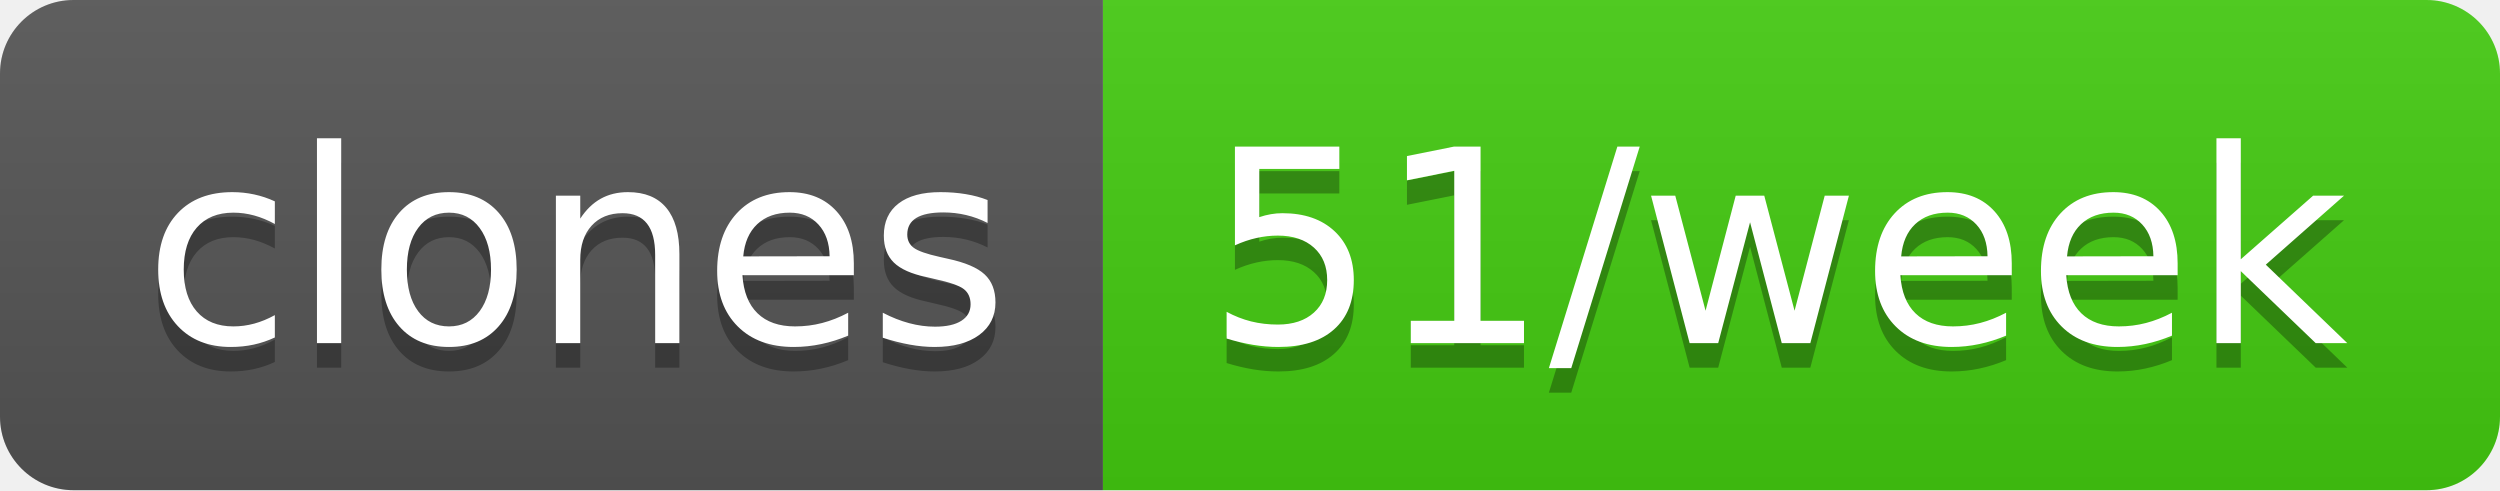
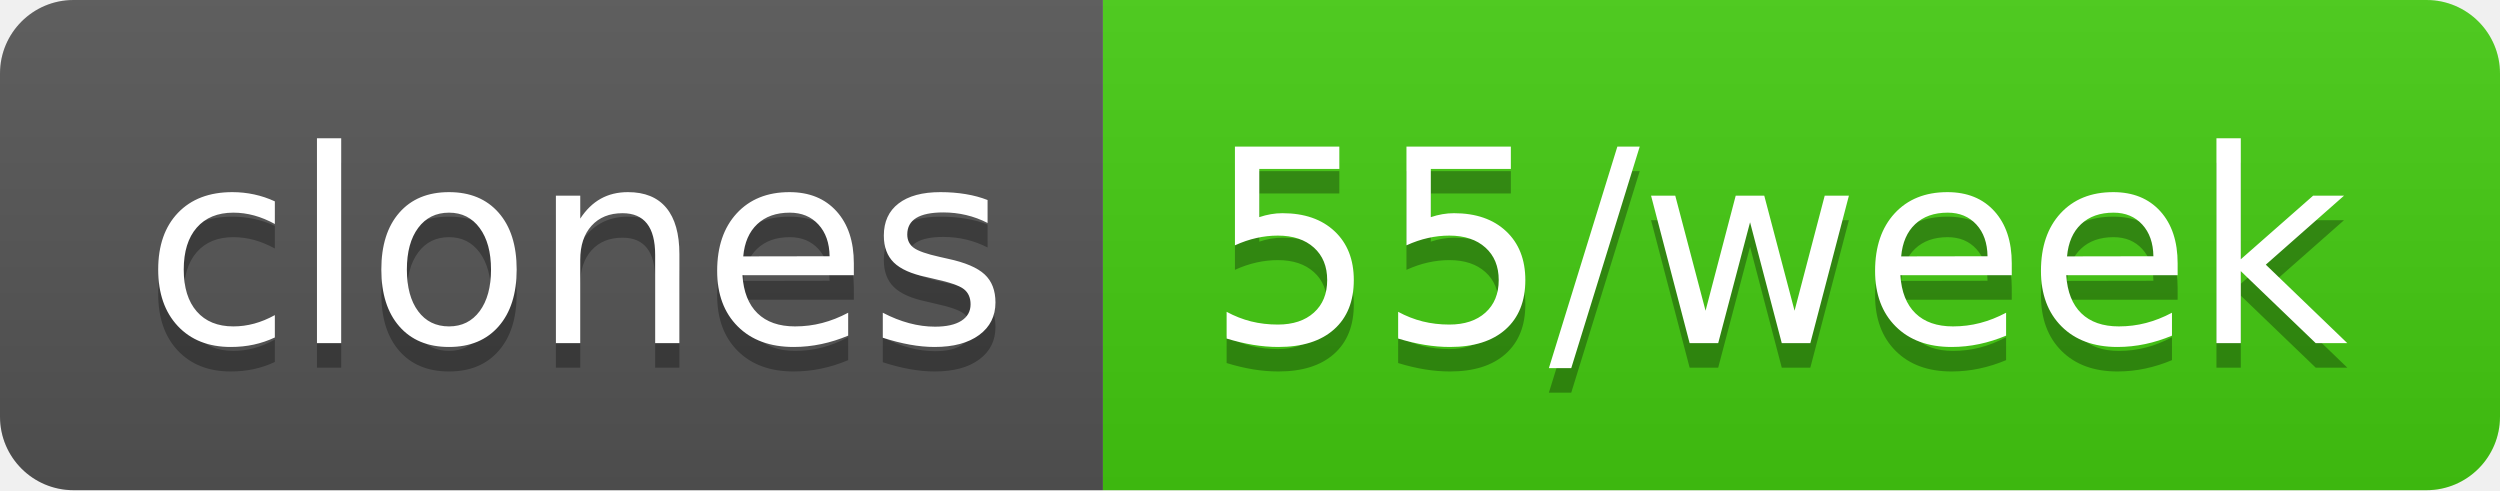
- <svg xmlns="http://www.w3.org/2000/svg" width="102" height="20" role="img" aria-label="clones: 51/week">
+ <svg xmlns="http://www.w3.org/2000/svg" width="102" height="20" role="img" aria-label="clones: 55/week">
  <linearGradient id="s" x2="0" y2="100%">
    <stop offset="0" stop-color="#bbb" stop-opacity=".1" />
    <stop offset="1" stop-opacity=".1" />
  </linearGradient>
  <clipPath id="r">
    <rect width="102" height="20" rx="3" fill="#fff" />
  </clipPath>
  <g clip-path="url(#r)">
    <rect width="45" height="20" fill="#555" />
    <rect x="45" width="57" height="20" fill="#4c1" />
    <rect width="102" height="20" fill="url(#s)" />
  </g>
  <g fill="#fff" text-anchor="middle" font-family="Verdana,Geneva,DejaVu Sans,sans-serif" text-rendering="geometricPrecision" font-size="110">
    <text aria-hidden="true" x="235" y="150" fill="#010101" fill-opacity=".3" transform="scale(.1)" textLength="350">clones</text>
    <text x="235" y="140" transform="scale(.1)" fill="#fff" textLength="350">clones</text>
-     <text aria-hidden="true" x="725" y="150" fill="#010101" fill-opacity=".3" transform="scale(.1)" textLength="470">51/week</text>
-     <text x="725" y="140" transform="scale(.1)" fill="#fff" textLength="470">51/week</text>
+     <text aria-hidden="true" x="725" y="150" fill="#010101" fill-opacity=".3" transform="scale(.1)" textLength="470">55/week</text>
+     <text x="725" y="140" transform="scale(.1)" fill="#fff" textLength="470">55/week</text>
  </g>
</svg>
